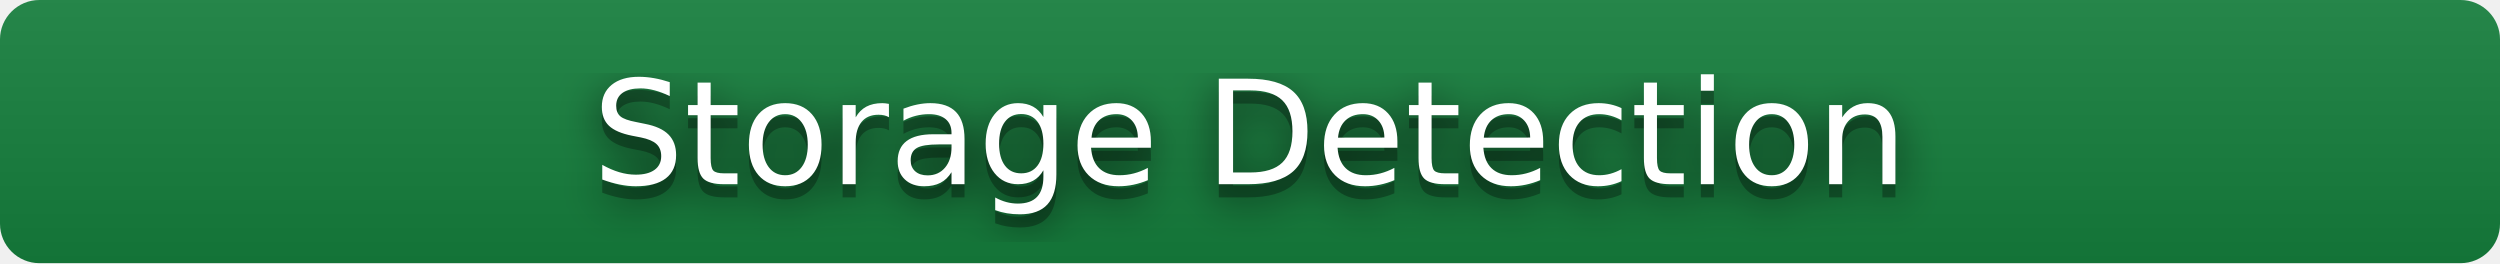
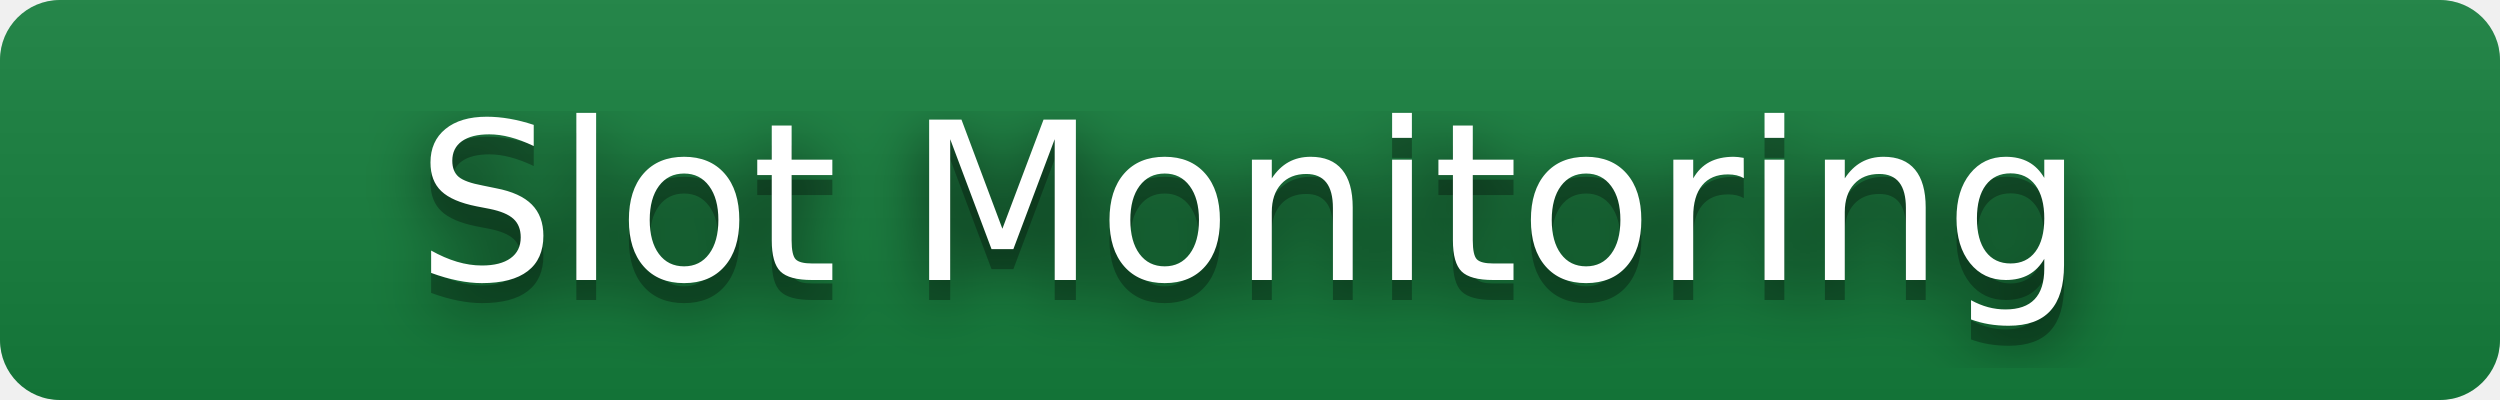
- <svg xmlns="http://www.w3.org/2000/svg" width="190" height="20" role="img" aria-label="Storage Detection">
+ <svg xmlns="http://www.w3.org/2000/svg" width="125" height="20" role="img" aria-label="Slot Monitoring">
  <filter id="blur">
    <feGaussianBlur stdDeviation="16" />
  </filter>
  <linearGradient id="s" x2="0" y2="100%">
    <stop offset="0" stop-color="#bbb" stop-opacity=".1" />
    <stop offset="1" stop-opacity=".1" />
  </linearGradient>
  <clipPath id="r">
-     <rect width="190" height="20" rx="3" />
+     <rect width="125" height="20" rx="3" />
  </clipPath>
  <g clip-path="url(#r)">
-     <rect width="190" height="20" fill="#15803D" />
-     <rect width="190" height="20" fill="url(#s)" />
+     <rect width="125" height="20" fill="#15803D" />
+     <rect width="125" height="20" fill="url(#s)" />
  </g>
  <g fill="#fff" text-anchor="middle" font-family="Verdana,Geneva,DejaVu Sans,sans-serif" text-rendering="geometricPrecision" font-size="110">
    <g transform="scale(.1)">
      <g aria-hidden="true" fill="#010101">
-         <text x="950" y="150" fill-opacity=".8" filter="url(#blur)">Storage Detection</text>
-         <text x="950" y="150" fill-opacity=".3">Storage Detection</text>
+         <text x="625" y="150" fill-opacity=".8" filter="url(#blur)">Slot Monitoring</text>
+         <text x="625" y="150" fill-opacity=".3">Slot Monitoring</text>
      </g>
-       <text x="950" y="140">Storage Detection</text>
+       <text x="625" y="140">Slot Monitoring</text>
    </g>
  </g>
</svg>
